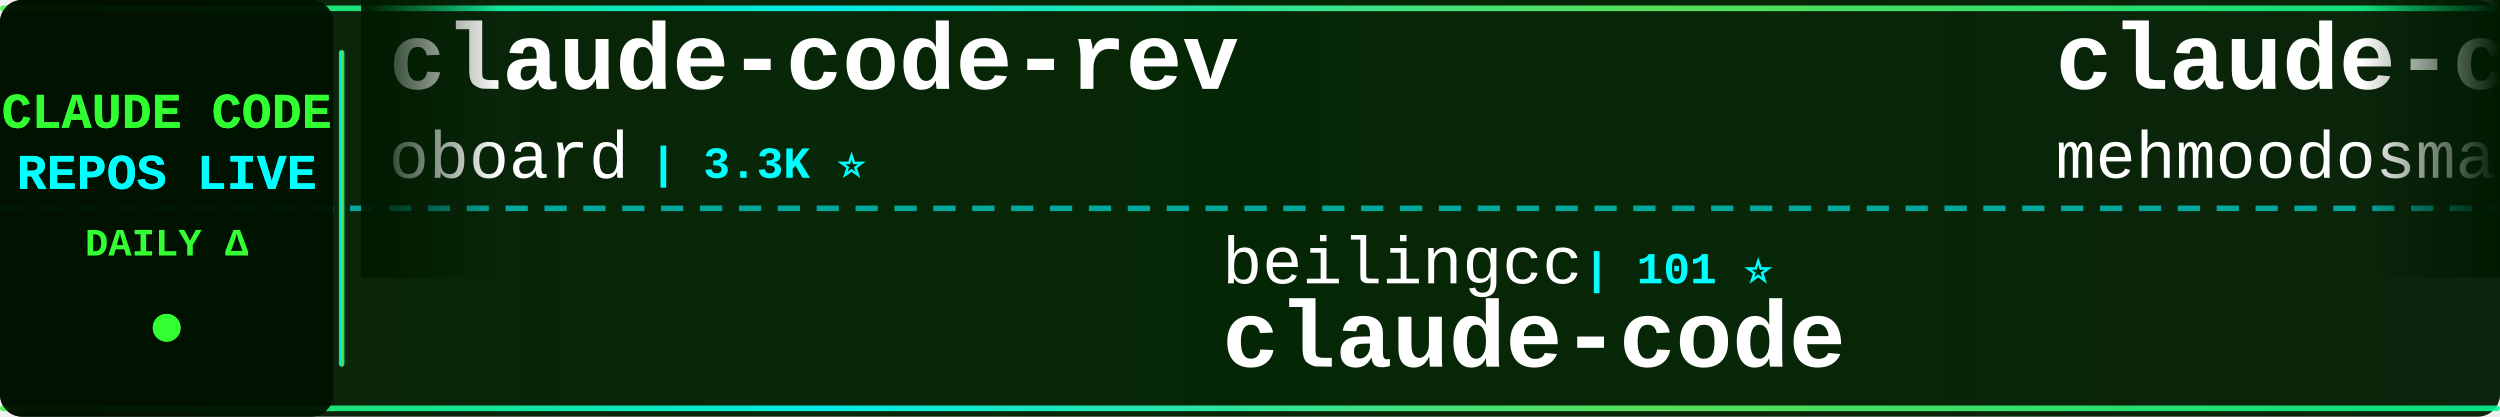
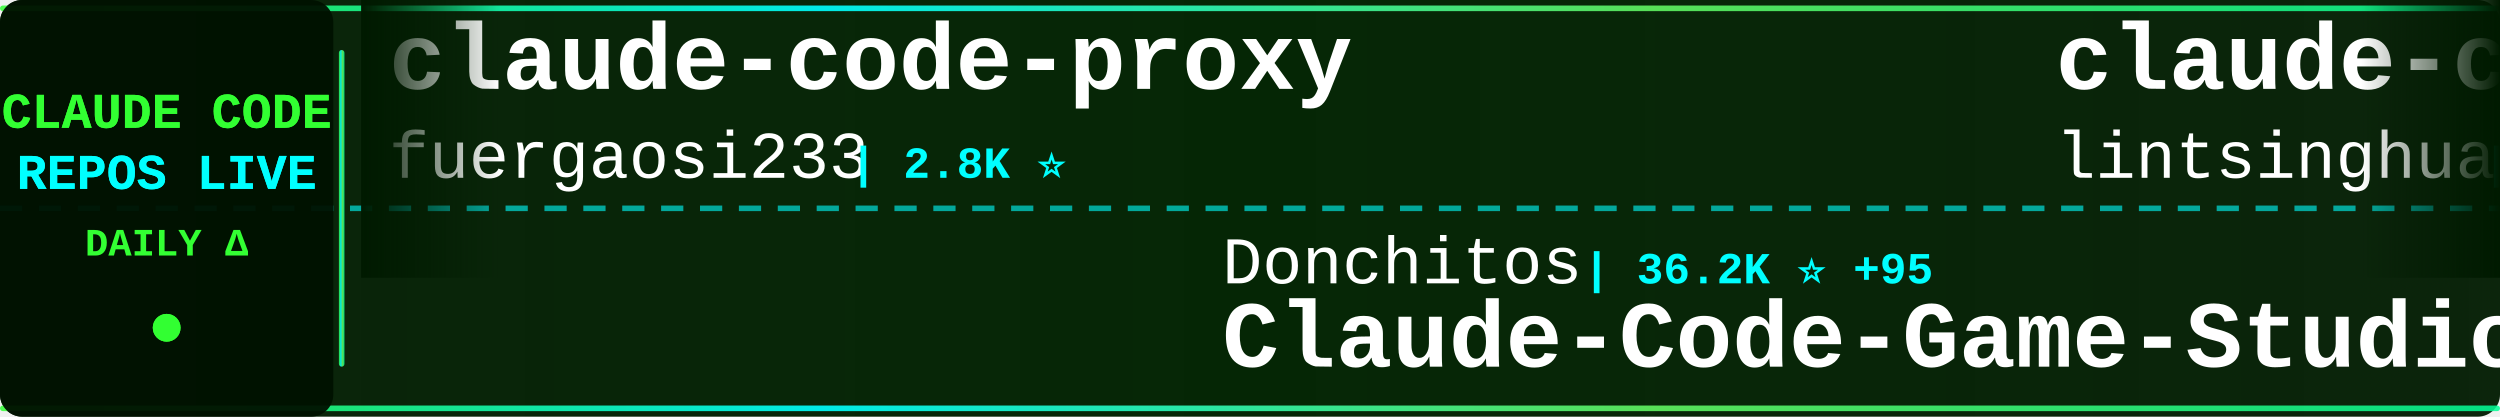
<svg xmlns="http://www.w3.org/2000/svg" width="900" height="150">
  <defs>
    <linearGradient id="tickerBg" x1="0%" y1="0%" x2="100%" y2="0%">
      <stop offset="0%" style="stop-color:#001a00;stop-opacity:0.95" />
      <stop offset="50%" style="stop-color:#002200;stop-opacity:0.98" />
      <stop offset="100%" style="stop-color:#001a00;stop-opacity:0.95" />
    </linearGradient>
    <linearGradient id="borderGrad" x1="0%" y1="0%" x2="100%" y2="0%">
      <stop offset="0%" style="stop-color:#33ff33;stop-opacity:0.85">
        <animate attributeName="stop-opacity" values="0.85;1;0.85" dur="2s" repeatCount="indefinite" />
      </stop>
      <stop offset="33%" style="stop-color:#00ffff;stop-opacity:0.9">
        <animate attributeName="stop-opacity" values="0.9;1;0.9" dur="2.2s" repeatCount="indefinite" />
      </stop>
      <stop offset="66%" style="stop-color:#66ff66;stop-opacity:0.85">
        <animate attributeName="stop-opacity" values="0.85;1;0.85" dur="1.8s" repeatCount="indefinite" />
      </stop>
      <stop offset="100%" style="stop-color:#00ff99;stop-opacity:0.85">
        <animate attributeName="stop-opacity" values="0.85;1;0.85" dur="2s" repeatCount="indefinite" />
      </stop>
    </linearGradient>
    <filter id="textGlow">
      <feGaussianBlur stdDeviation="0.1" result="coloredBlur" />
      <feMerge>
        <feMergeNode in="coloredBlur" />
        <feMergeNode in="SourceGraphic" />
      </feMerge>
    </filter>
    <filter id="metricGlow">
      <feGaussianBlur stdDeviation="0.2" result="coloredBlur" />
      <feMerge>
        <feMergeNode in="coloredBlur" />
        <feMergeNode in="SourceGraphic" />
      </feMerge>
    </filter>
    <linearGradient id="leftFade" x1="0%" y1="0%" x2="100%" y2="0%">
      <stop offset="0%" style="stop-color:#001a00;stop-opacity:1" />
      <stop offset="100%" style="stop-color:#001a00;stop-opacity:0" />
    </linearGradient>
    <linearGradient id="rightFade" x1="0%" y1="0%" x2="100%" y2="0%">
      <stop offset="0%" style="stop-color:#001a00;stop-opacity:0" />
      <stop offset="100%" style="stop-color:#001a00;stop-opacity:1" />
    </linearGradient>
  </defs>
  <rect width="900" height="150" fill="url(#tickerBg)" rx="8" />
  <rect x="0" y="2" width="900" height="2" fill="url(#borderGrad)" rx="1" />
  <rect x="0" y="146" width="900" height="2" fill="url(#borderGrad)" rx="1" />
  <line x1="0" y1="75" x2="900" y2="75" stroke="#00ffff" stroke-width="2" stroke-dasharray="8 6" opacity="0.6" />
  <rect x="0" y="0" width="120" height="150" fill="#001100" opacity="0.95" rx="8" />
  <text x="60" y="46" font-family="'Courier New', monospace" font-size="18" font-weight="bold" fill="#33ff33" text-anchor="middle" filter="url(#textGlow)">
    CLAUDE CODE
  </text>
  <text x="60" y="68" font-family="'Courier New', monospace" font-size="18" font-weight="bold" fill="#00ffff" text-anchor="middle" filter="url(#textGlow)">
    REPOS LIVE
  </text>
  <text x="60" y="92" font-family="'Courier New', monospace" font-size="14" font-weight="bold" fill="#33ff33" text-anchor="middle">
    DAILY Δ
  </text>
  <circle cx="60" cy="118" r="5" fill="#33ff33" filter="url(#metricGlow)">
    <animate attributeName="r" values="4;6;4" dur="1.5s" repeatCount="indefinite" />
    <animate attributeName="opacity" values="0.6;1;0.6" dur="1.5s" repeatCount="indefinite" />
  </circle>
  <rect x="122" y="18" width="2" height="114" fill="url(#borderGrad)" rx="1" />
  <clipPath id="tickerClip">
    <rect x="130" y="0" width="770" height="150" />
  </clipPath>
  <g clip-path="url(#tickerClip)">
    <g id="tickerItems">
      <animateTransform attributeName="transform" attributeType="XML" type="translate" from="0 0" to="-3000 0" dur="54s" repeatCount="indefinite" />
      <g transform="translate(0, 0)">
-         <text x="140" y="32" font-family="'Courier New', monospace" font-size="34" font-weight="bold" fill="#ffffff">claude-code-rev</text>
-         <text x="140" y="64" font-family="'Courier New', monospace" font-size="24" font-weight="normal" fill="#ffffff" opacity="1.0">oboard</text>
-         <text x="234" y="64" font-family="'Courier New', monospace" font-size="16" font-weight="bold" fill="#00ffff"> | 3.3K ⭐</text>
+         <text x="140" y="32" font-family="'Courier New', monospace" font-size="34" font-weight="bold" fill="#ffffff">claude-code-proxy</text>
+         <text x="140" y="64" font-family="'Courier New', monospace" font-size="24" font-weight="normal" fill="#ffffff" opacity="1.0">fuergaosi233</text>
+         <text x="306" y="64" font-family="'Courier New', monospace" font-size="16" font-weight="bold" fill="#00ffff"> | 2.8K ⭐</text>
      </g>
      <g transform="translate(300, 0)">
-         <text x="140" y="102" font-family="'Courier New', monospace" font-size="24" font-weight="normal" fill="#ffffff" opacity="1.0">beilingcc</text>
-         <text x="270" y="102" font-family="'Courier New', monospace" font-size="16" font-weight="bold" fill="#00ffff"> | 101 ⭐</text>
+         <text x="140" y="102" font-family="'Courier New', monospace" font-size="24" font-weight="normal" fill="#ffffff" opacity="1.0">Donchitos</text>
+         <text x="270" y="102" font-family="'Courier New', monospace" font-size="16" font-weight="bold" fill="#00ffff"> | 36.2K ⭐ +95</text>
+         <text x="140" y="132" font-family="'Courier New', monospace" font-size="34" font-weight="bold" fill="#ffffff">Claude-Code-Game-Studios</text>
+       </g>
+       <g transform="translate(600, 0)">
+         <text x="140" y="32" font-family="'Courier New', monospace" font-size="34" font-weight="bold" fill="#ffffff">claude-code-book</text>
+         <text x="140" y="64" font-family="'Courier New', monospace" font-size="24" font-weight="normal" fill="#ffffff" opacity="1.0">lintsinghua</text>
+         <text x="294" y="64" font-family="'Courier New', monospace" font-size="16" font-weight="bold" fill="#00ffff"> | 4.4K ⭐</text>
+       </g>
+       <g transform="translate(900, 0)">
+         <text x="140" y="102" font-family="'Courier New', monospace" font-size="24" font-weight="normal" fill="#ffffff" opacity="1.0">isboyjc</text>
+         <text x="246" y="102" font-family="'Courier New', monospace" font-size="16" font-weight="bold" fill="#00ffff"> | 162 ⭐</text>
        <text x="140" y="132" font-family="'Courier New', monospace" font-size="34" font-weight="bold" fill="#ffffff">claude-code</text>
      </g>
-       <g transform="translate(600, 0)">
-         <text x="140" y="32" font-family="'Courier New', monospace" font-size="34" font-weight="bold" fill="#ffffff">claude-code</text>
-         <text x="140" y="64" font-family="'Courier New', monospace" font-size="24" font-weight="normal" fill="#ffffff" opacity="1.0">mehmoodosman</text>
-         <text x="306" y="64" font-family="'Courier New', monospace" font-size="16" font-weight="bold" fill="#00ffff"> | 172 ⭐</text>
-       </g>
-       <g transform="translate(900, 0)">
-         <text x="140" y="102" font-family="'Courier New', monospace" font-size="24" font-weight="normal" fill="#ffffff" opacity="1.0">chauncygu</text>
-         <text x="270" y="102" font-family="'Courier New', monospace" font-size="16" font-weight="bold" fill="#00ffff"> | 2.9K ⭐</text>
-         <text x="140" y="132" font-family="'Courier New', monospace" font-size="34" font-weight="bold" fill="#ffffff">collection-claude-code-s...</text>
-       </g>
      <g transform="translate(1200, 0)">
-         <text x="140" y="32" font-family="'Courier New', monospace" font-size="34" font-weight="bold" fill="#ffffff">claude-code-my-workflow</text>
-         <text x="140" y="64" font-family="'Courier New', monospace" font-size="24" font-weight="normal" fill="#ffffff" opacity="1.0">pedrohcgs</text>
-         <text x="270" y="64" font-family="'Courier New', monospace" font-size="16" font-weight="bold" fill="#00ffff"> | 1.7K ⭐</text>
+         <text x="140" y="32" font-family="'Courier New', monospace" font-size="34" font-weight="bold" fill="#ffffff">claude_codex_bridge</text>
+         <text x="140" y="64" font-family="'Courier New', monospace" font-size="24" font-weight="normal" fill="#ffffff" opacity="1.0">SeemSeam</text>
+         <text x="258" y="64" font-family="'Courier New', monospace" font-size="16" font-weight="bold" fill="#00ffff"> | 3.6K ⭐</text>
      </g>
      <g transform="translate(1500, 0)">
-         <text x="140" y="102" font-family="'Courier New', monospace" font-size="24" font-weight="normal" fill="#ffffff" opacity="1.0">ponponon</text>
-         <text x="258" y="102" font-family="'Courier New', monospace" font-size="16" font-weight="bold" fill="#00ffff"> | 2.3K ⭐</text>
-         <text x="140" y="132" font-family="'Courier New', monospace" font-size="34" font-weight="bold" fill="#ffffff">claude_code_src</text>
+         <text x="140" y="102" font-family="'Courier New', monospace" font-size="24" font-weight="normal" fill="#ffffff" opacity="1.0">Tinkeringg-Lab</text>
+         <text x="330" y="102" font-family="'Courier New', monospace" font-size="16" font-weight="bold" fill="#00ffff"> | 216 ⭐</text>
+         <text x="140" y="132" font-family="'Courier New', monospace" font-size="34" font-weight="bold" fill="#ffffff">claude-code</text>
      </g>
      <g transform="translate(1800, 0)">
-         <text x="140" y="32" font-family="'Courier New', monospace" font-size="34" font-weight="bold" fill="#ffffff">claude-code-telegram</text>
-         <text x="140" y="64" font-family="'Courier New', monospace" font-size="24" font-weight="normal" fill="#ffffff" opacity="1.0">overwirehq</text>
-         <text x="282" y="64" font-family="'Courier New', monospace" font-size="16" font-weight="bold" fill="#00ffff"> | 2.8K ⭐</text>
+         <text x="140" y="32" font-family="'Courier New', monospace" font-size="34" font-weight="bold" fill="#ffffff">claude-code-workflows</text>
+         <text x="140" y="64" font-family="'Courier New', monospace" font-size="24" font-weight="normal" fill="#ffffff" opacity="1.0">OneRedOak</text>
+         <text x="270" y="64" font-family="'Courier New', monospace" font-size="16" font-weight="bold" fill="#00ffff"> | 3.9K ⭐</text>
      </g>
      <g transform="translate(2100, 0)">
-         <text x="140" y="102" font-family="'Courier New', monospace" font-size="24" font-weight="normal" fill="#ffffff" opacity="1.0">https-deeplearning-ai</text>
-         <text x="414" y="102" font-family="'Courier New', monospace" font-size="16" font-weight="bold" fill="#00ffff"> | 561 ⭐</text>
-         <text x="140" y="132" font-family="'Courier New', monospace" font-size="34" font-weight="bold" fill="#ffffff">sc-claude-code-files</text>
+         <text x="140" y="102" font-family="'Courier New', monospace" font-size="24" font-weight="normal" fill="#ffffff" opacity="1.0">T-Lab-CUHKSZ</text>
+         <text x="306" y="102" font-family="'Courier New', monospace" font-size="16" font-weight="bold" fill="#00ffff"> | 327 ⭐</text>
+         <text x="140" y="132" font-family="'Courier New', monospace" font-size="34" font-weight="bold" fill="#ffffff">claude-code</text>
      </g>
      <g transform="translate(2400, 0)">
-         <text x="140" y="32" font-family="'Courier New', monospace" font-size="34" font-weight="bold" fill="#ffffff">claude-code-base-action</text>
-         <text x="140" y="64" font-family="'Courier New', monospace" font-size="24" font-weight="normal" fill="#ffffff" opacity="1.0">anthropics</text>
-         <text x="282" y="64" font-family="'Courier New', monospace" font-size="16" font-weight="bold" fill="#00ffff"> | 1.0K ⭐ +2</text>
+         <text x="140" y="32" font-family="'Courier New', monospace" font-size="34" font-weight="bold" fill="#ffffff">claude-code-best-practic...</text>
+         <text x="140" y="64" font-family="'Courier New', monospace" font-size="24" font-weight="normal" fill="#ffffff" opacity="1.0">shanraisshan</text>
+         <text x="306" y="64" font-family="'Courier New', monospace" font-size="16" font-weight="bold" fill="#00ffff"> | 68.7K ⭐ +17</text>
      </g>
      <g transform="translate(2700, 0)">
-         <text x="140" y="102" font-family="'Courier New', monospace" font-size="24" font-weight="normal" fill="#ffffff" opacity="1.0">OneRedOak</text>
-         <text x="270" y="102" font-family="'Courier New', monospace" font-size="16" font-weight="bold" fill="#00ffff"> | 3.9K ⭐ +1</text>
-         <text x="140" y="132" font-family="'Courier New', monospace" font-size="34" font-weight="bold" fill="#ffffff">claude-code-workflows</text>
+         <text x="140" y="102" font-family="'Courier New', monospace" font-size="24" font-weight="normal" fill="#ffffff" opacity="1.0">Pimzino</text>
+         <text x="246" y="102" font-family="'Courier New', monospace" font-size="16" font-weight="bold" fill="#00ffff"> | 3.9K ⭐</text>
+         <text x="140" y="132" font-family="'Courier New', monospace" font-size="34" font-weight="bold" fill="#ffffff">claude-code-spec-workflo...</text>
      </g>
      <g transform="translate(3000, 0)">
-         <text x="140" y="32" font-family="'Courier New', monospace" font-size="34" font-weight="bold" fill="#ffffff">claude-code-rev</text>
-         <text x="140" y="64" font-family="'Courier New', monospace" font-size="24" font-weight="normal" fill="#ffffff" opacity="1.0">oboard</text>
-         <text x="234" y="64" font-family="'Courier New', monospace" font-size="16" font-weight="bold" fill="#00ffff"> | 3.3K ⭐</text>
+         <text x="140" y="32" font-family="'Courier New', monospace" font-size="34" font-weight="bold" fill="#ffffff">claude-code-proxy</text>
+         <text x="140" y="64" font-family="'Courier New', monospace" font-size="24" font-weight="normal" fill="#ffffff" opacity="1.0">fuergaosi233</text>
+         <text x="306" y="64" font-family="'Courier New', monospace" font-size="16" font-weight="bold" fill="#00ffff"> | 2.8K ⭐</text>
      </g>
      <g transform="translate(3300, 0)">
-         <text x="140" y="102" font-family="'Courier New', monospace" font-size="24" font-weight="normal" fill="#ffffff" opacity="1.0">beilingcc</text>
-         <text x="270" y="102" font-family="'Courier New', monospace" font-size="16" font-weight="bold" fill="#00ffff"> | 101 ⭐</text>
-         <text x="140" y="132" font-family="'Courier New', monospace" font-size="34" font-weight="bold" fill="#ffffff">claude-code</text>
+         <text x="140" y="102" font-family="'Courier New', monospace" font-size="24" font-weight="normal" fill="#ffffff" opacity="1.0">Donchitos</text>
+         <text x="270" y="102" font-family="'Courier New', monospace" font-size="16" font-weight="bold" fill="#00ffff"> | 36.2K ⭐ +95</text>
+         <text x="140" y="132" font-family="'Courier New', monospace" font-size="34" font-weight="bold" fill="#ffffff">Claude-Code-Game-Studios</text>
      </g>
      <g transform="translate(3600, 0)">
-         <text x="140" y="32" font-family="'Courier New', monospace" font-size="34" font-weight="bold" fill="#ffffff">claude-code</text>
-         <text x="140" y="64" font-family="'Courier New', monospace" font-size="24" font-weight="normal" fill="#ffffff" opacity="1.0">mehmoodosman</text>
-         <text x="306" y="64" font-family="'Courier New', monospace" font-size="16" font-weight="bold" fill="#00ffff"> | 172 ⭐</text>
+         <text x="140" y="32" font-family="'Courier New', monospace" font-size="34" font-weight="bold" fill="#ffffff">claude-code-book</text>
+         <text x="140" y="64" font-family="'Courier New', monospace" font-size="24" font-weight="normal" fill="#ffffff" opacity="1.0">lintsinghua</text>
+         <text x="294" y="64" font-family="'Courier New', monospace" font-size="16" font-weight="bold" fill="#00ffff"> | 4.4K ⭐</text>
      </g>
      <g transform="translate(3900, 0)">
-         <text x="140" y="102" font-family="'Courier New', monospace" font-size="24" font-weight="normal" fill="#ffffff" opacity="1.0">chauncygu</text>
-         <text x="270" y="102" font-family="'Courier New', monospace" font-size="16" font-weight="bold" fill="#00ffff"> | 2.9K ⭐</text>
-         <text x="140" y="132" font-family="'Courier New', monospace" font-size="34" font-weight="bold" fill="#ffffff">collection-claude-code-s...</text>
+         <text x="140" y="102" font-family="'Courier New', monospace" font-size="24" font-weight="normal" fill="#ffffff" opacity="1.0">isboyjc</text>
+         <text x="246" y="102" font-family="'Courier New', monospace" font-size="16" font-weight="bold" fill="#00ffff"> | 162 ⭐</text>
+         <text x="140" y="132" font-family="'Courier New', monospace" font-size="34" font-weight="bold" fill="#ffffff">claude-code</text>
      </g>
    </g>
  </g>
  <rect x="130" y="0" width="50" height="100" fill="url(#leftFade)" />
  <rect x="850" y="0" width="50" height="100" fill="url(#rightFade)" />
</svg>
